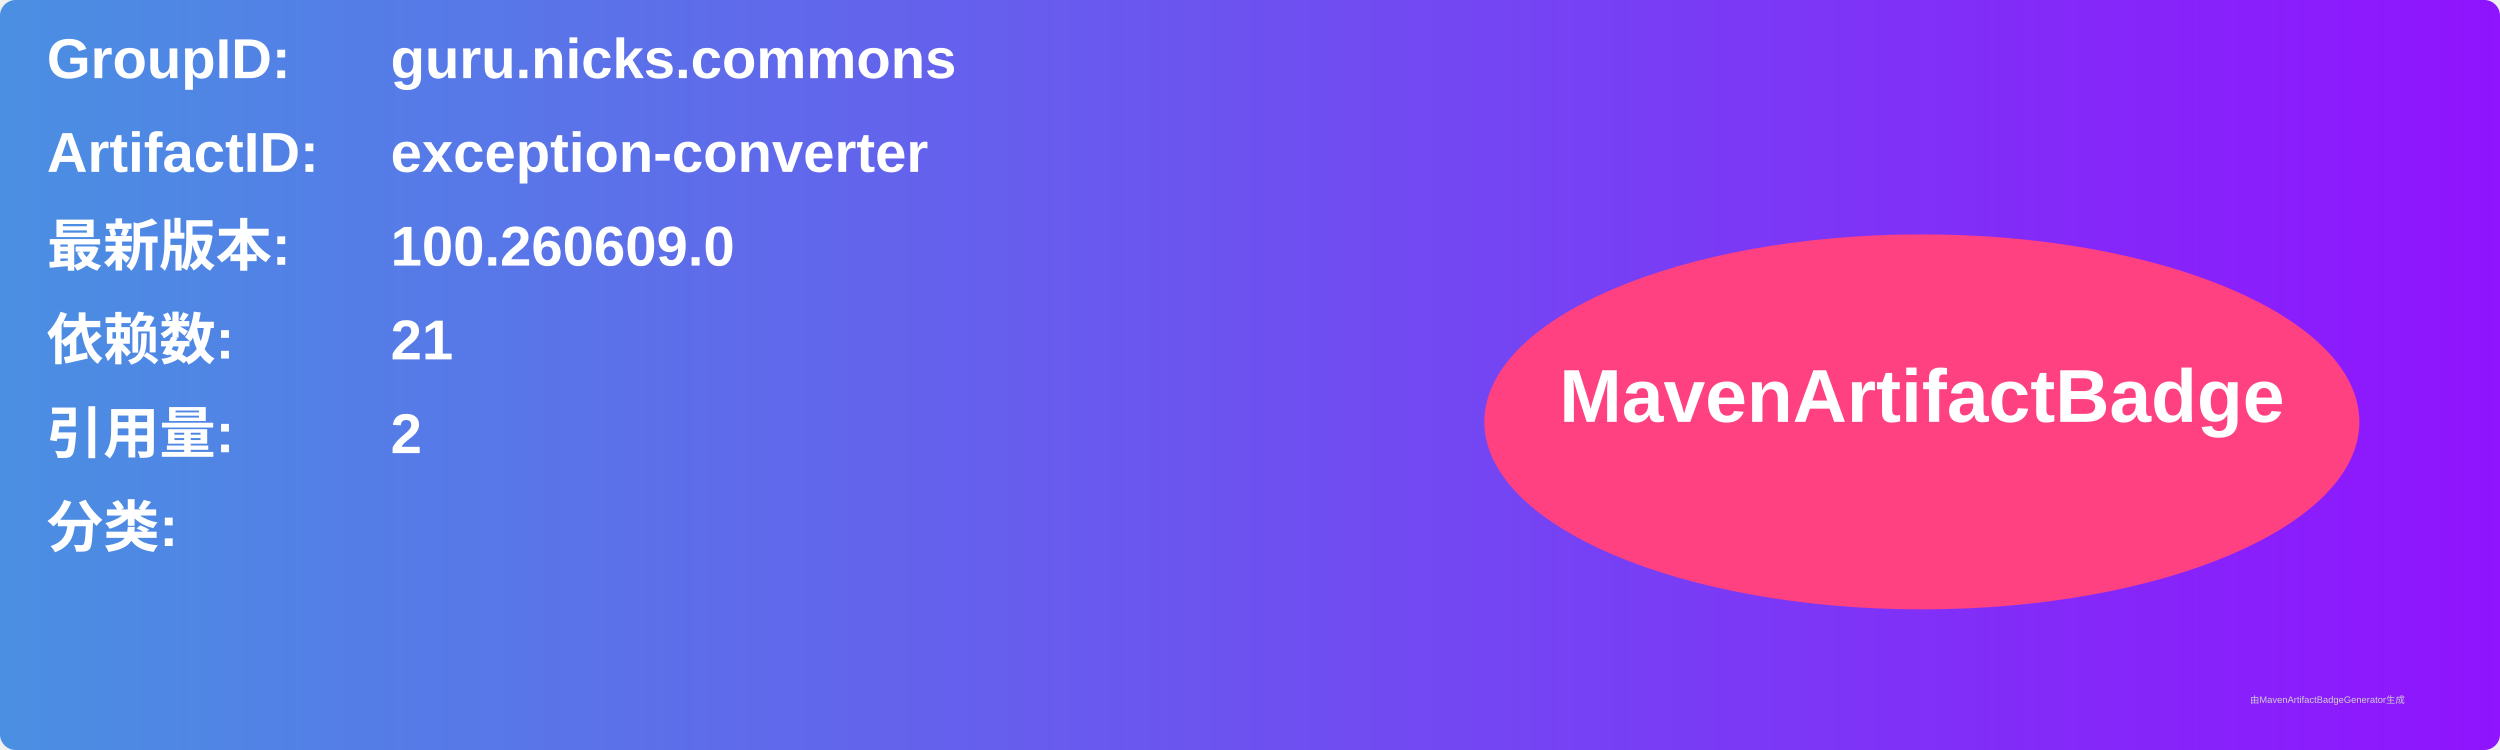
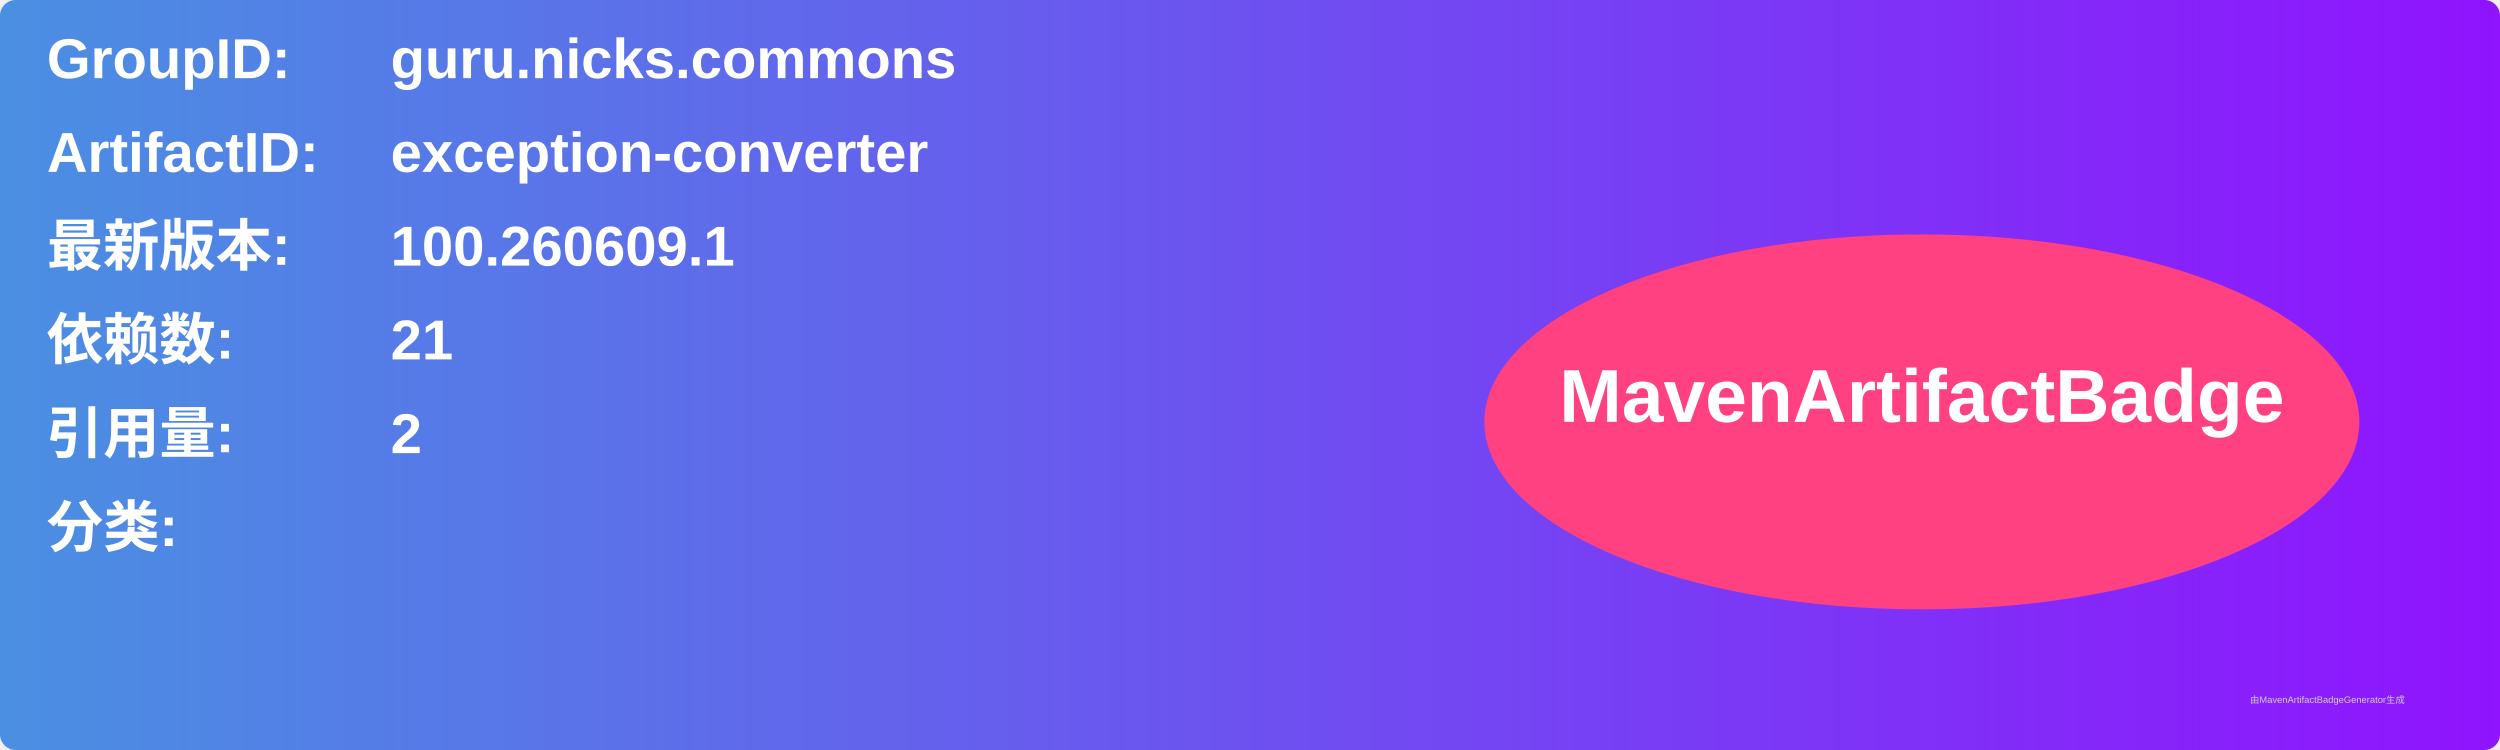
<svg xmlns="http://www.w3.org/2000/svg" width="800" height="240" viewBox="0 0 800 240">
  <linearGradient id="grad" x1="0%" y1="0%" x2="100%" y2="0%">
    <stop offset="0%" stop-color="#4a90e2" />
    <stop offset="100%" stop-color="#9013fe" />
  </linearGradient>
  <rect width="100%" height="100%" rx="5" ry="5" fill="url(#grad)" />
  <g transform="translate(15, 15)">
    <text x="0" y="10" font-family="Arial" font-size="18" fill="white" font-weight="bold" width="260">GroupID:</text>
    <text x="110" y="10" font-family="Arial" font-size="18" fill="white" font-weight="bold" width="460">guru.nicks.commons</text>
    <text x="0" y="40" font-family="Arial" font-size="18" fill="white" font-weight="bold" width="260">ArtifactID:</text>
    <text x="110" y="40" font-family="Arial" font-size="18" fill="white" font-weight="bold" width="460">exception-converter</text>
    <text x="0" y="70" font-family="Arial" font-size="18" fill="white" font-weight="bold">最新版本:</text>
    <text x="110" y="70" font-family="Arial" font-size="18" fill="white" font-weight="bold">
-       <tspan font-weight="bold">100.260609.0</tspan>
+       <tspan font-weight="bold">100.260609.1</tspan>
    </text>
    <text x="0" y="100" font-family="Arial" font-size="18" fill="white" font-weight="bold">依赖数: </text>
    <text x="110" y="100" font-family="Arial" font-size="18" fill="white">
      <tspan font-weight="bold">21</tspan>
    </text>
    <text x="0" y="130" font-family="Arial" font-size="18" fill="white" font-weight="bold">引用量: </text>
    <text x="110" y="130" font-family="Arial" font-size="18" fill="white">
      <tspan font-weight="bold">2</tspan>
    </text>
    <text x="0" y="160" font-family="Arial" font-size="18" fill="white" font-weight="bold">分类:</text>
    <text x="10" y="190" font-family="Arial" font-size="10" fill="white">
      <tspan font-weight="bold" />
    </text>
    <ellipse cx="600" cy="120" rx="140" ry="60" fill="#ff4081" />
    <text x="600" y="120" text-anchor="middle" font-family="Arial" font-size="24" fill="white" font-weight="bold">MavenArtifactBadge</text>
  </g>
  <text x="720" y="225" font-family="Arial" font-size="3" fill="#d0d0d0">由MavenArtifactBadgeGenerator生成</text>
</svg>
